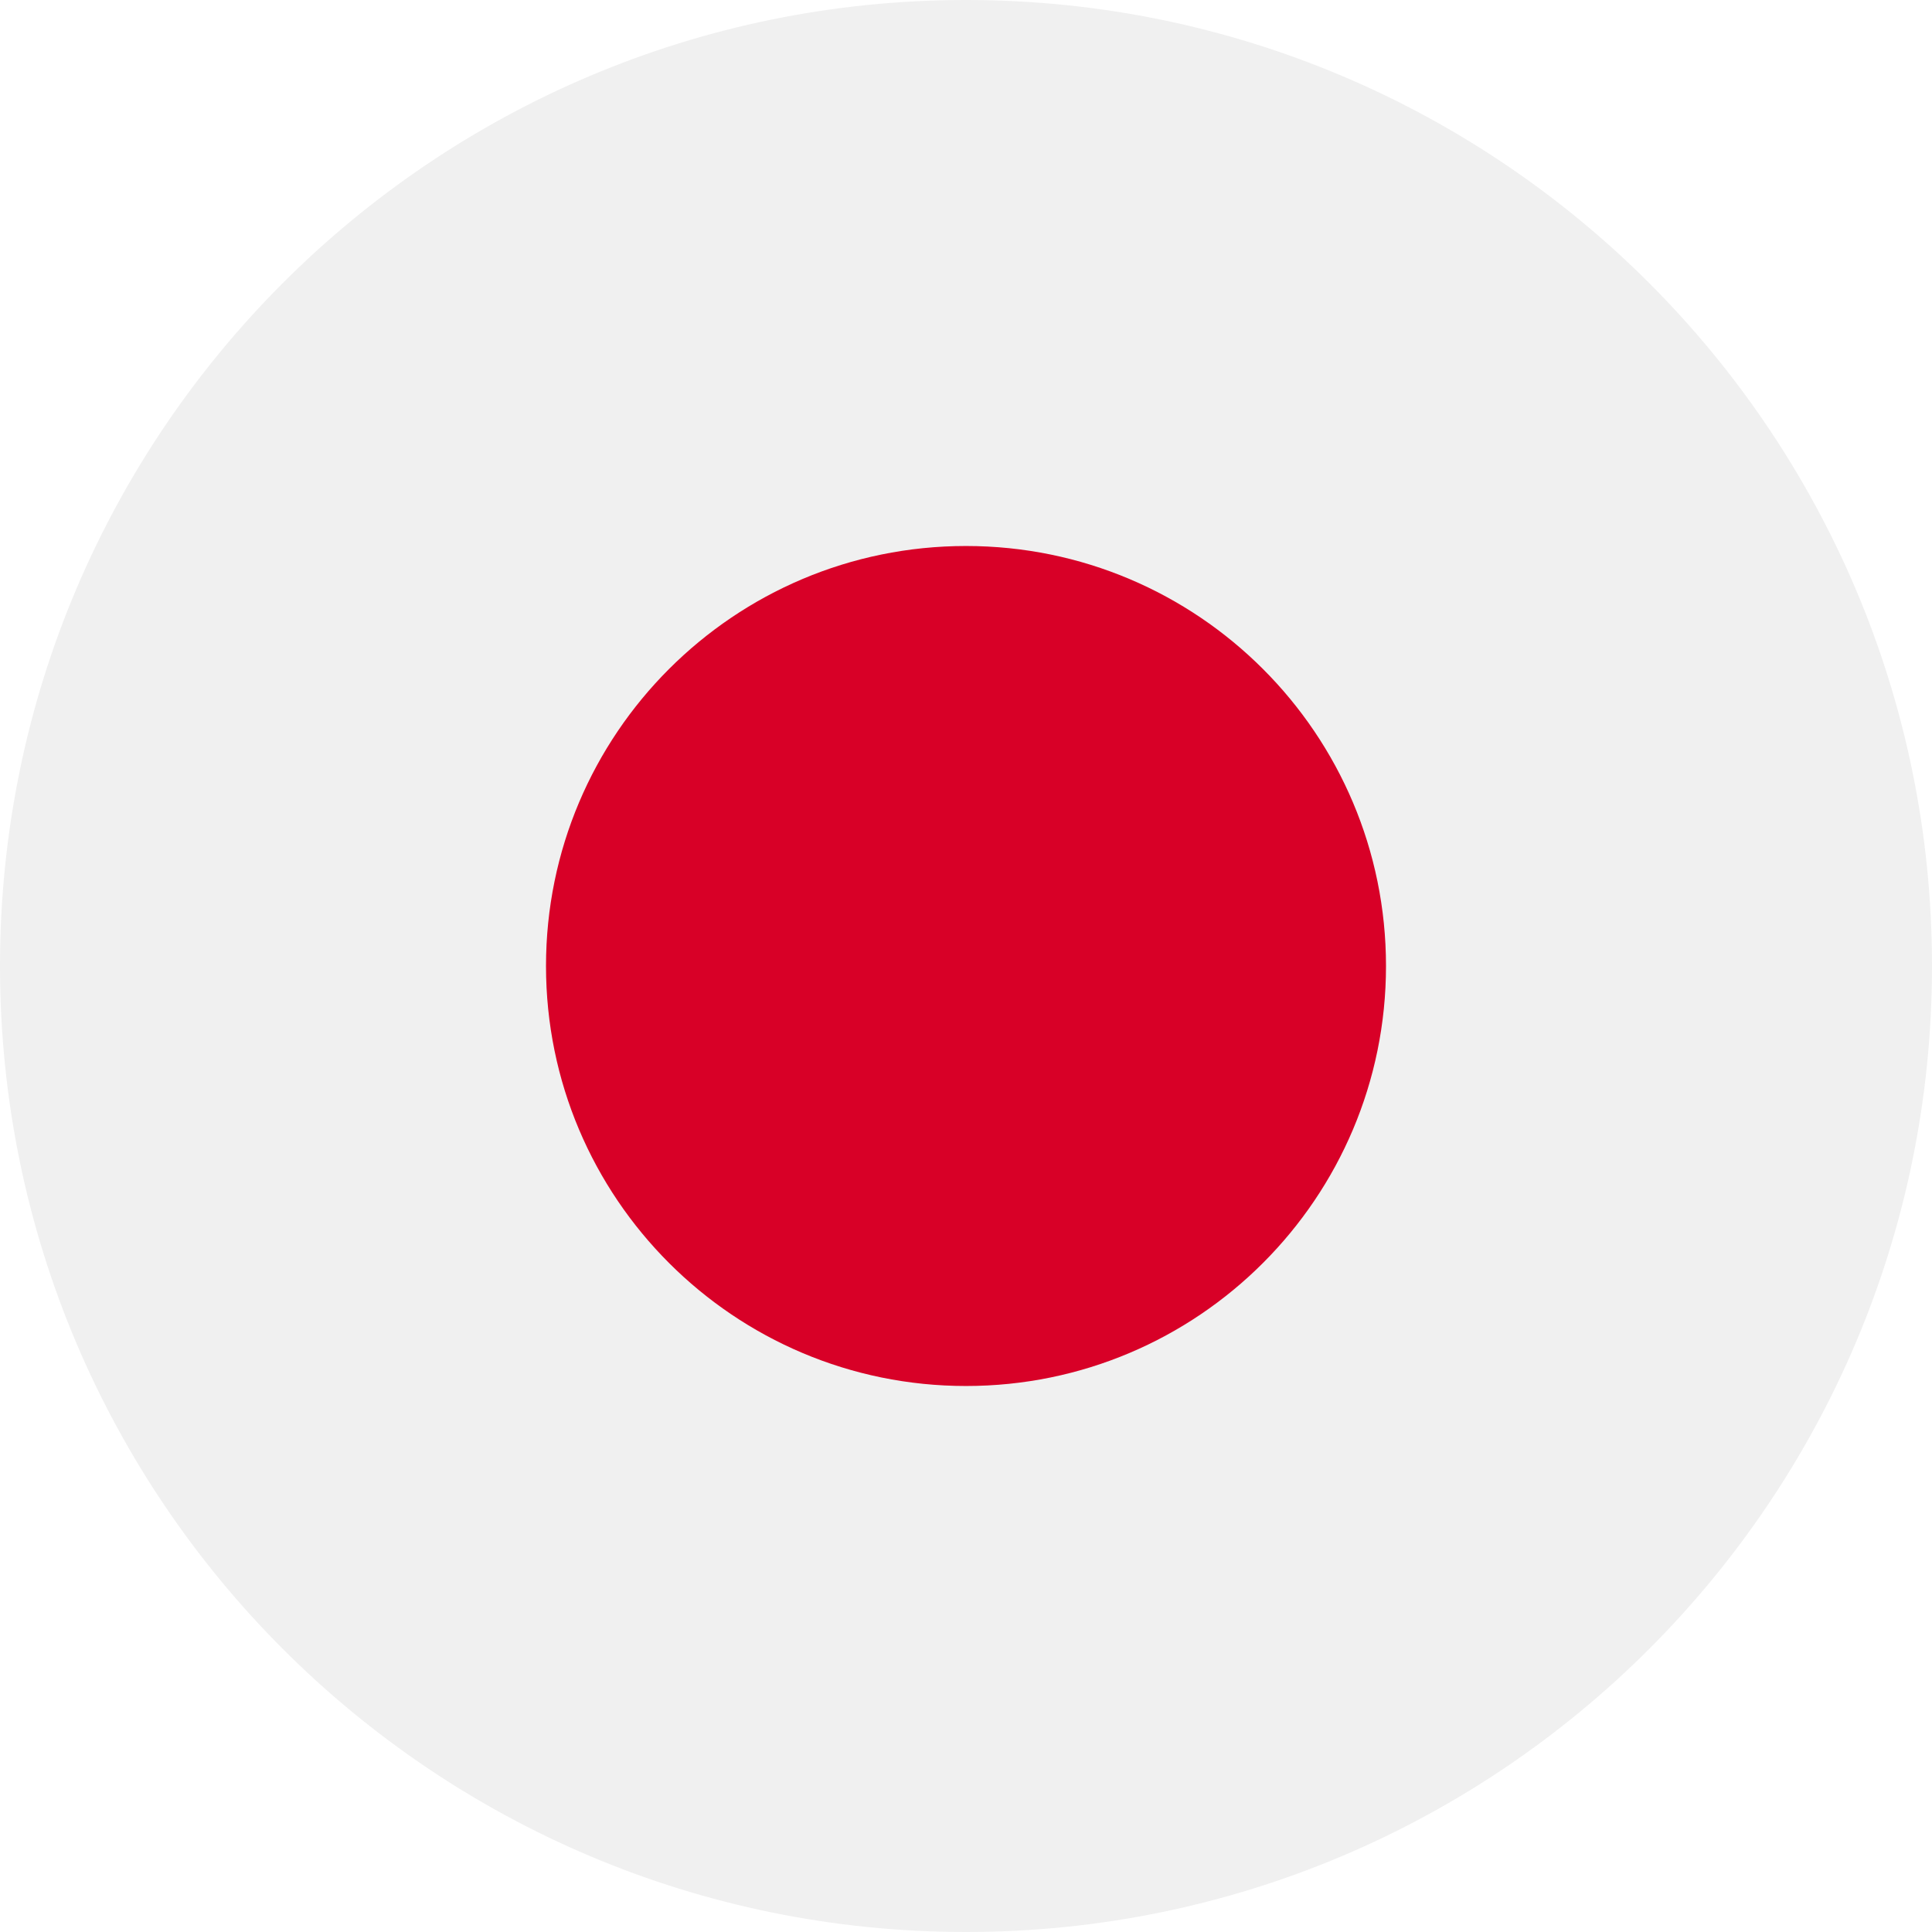
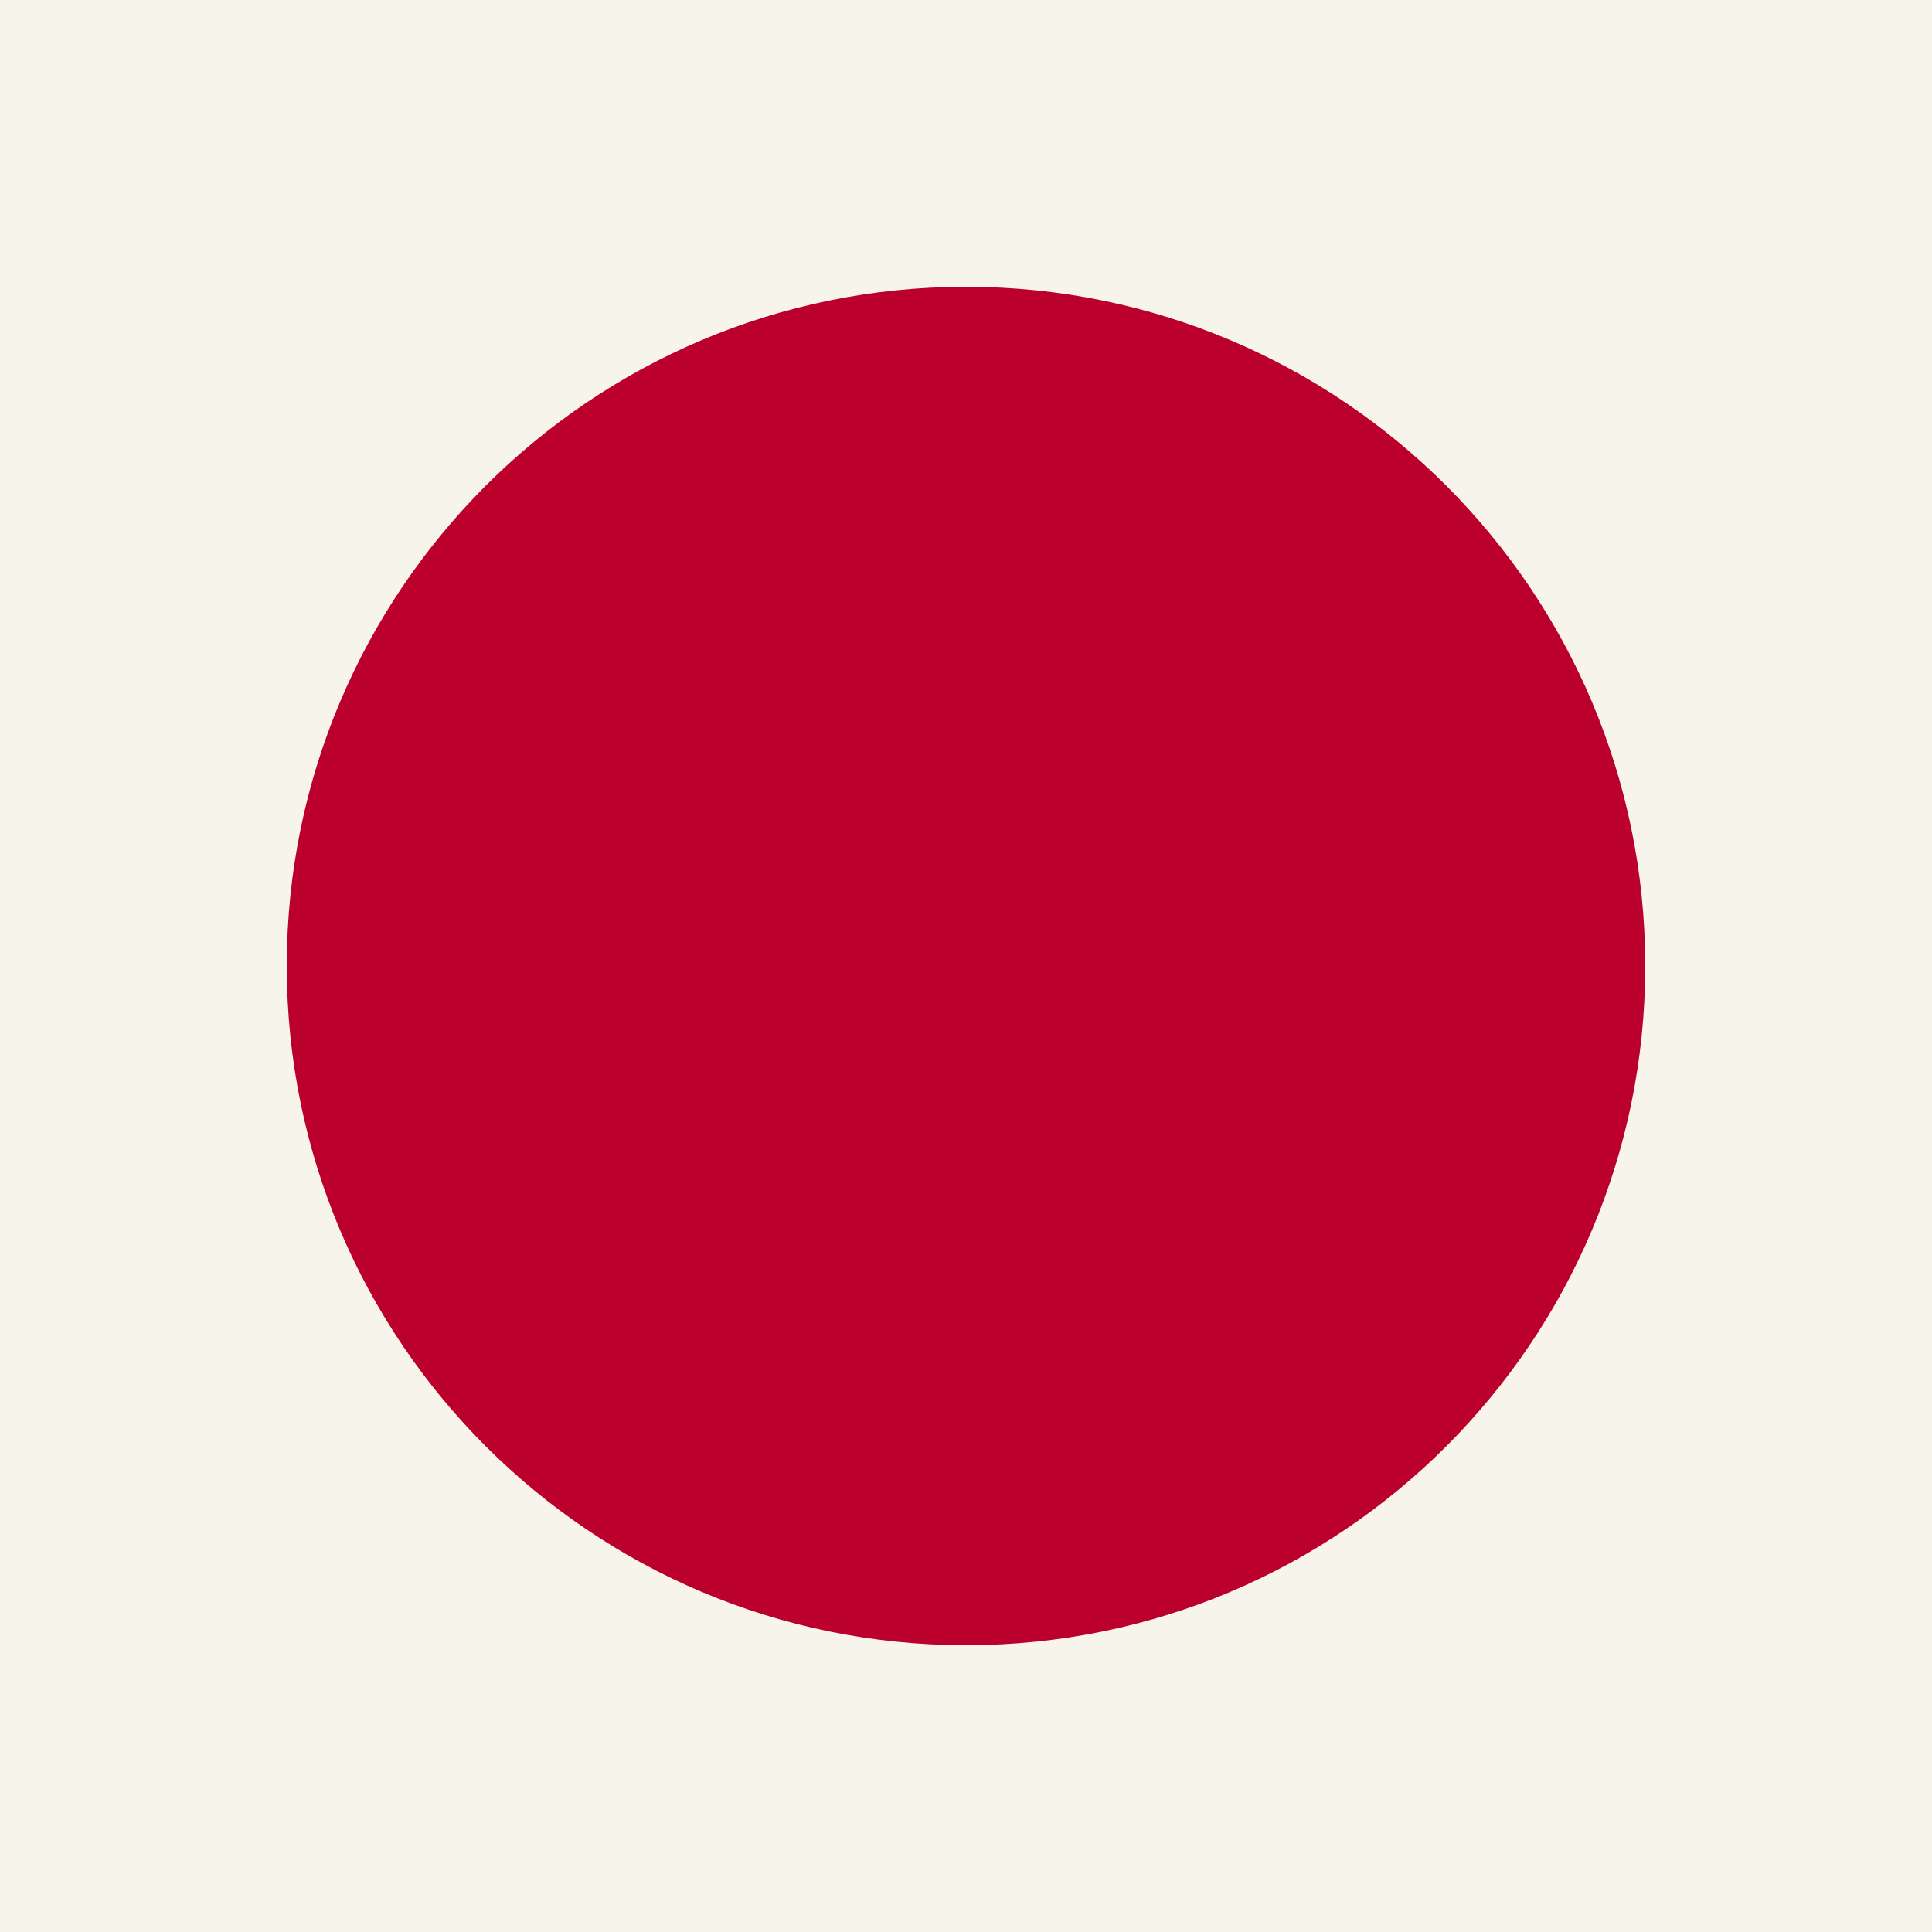
- <svg xmlns="http://www.w3.org/2000/svg" id="Layer_1" enable-background="new 0 0 512 512" viewBox="0 0 512 512">
-   <circle cx="256" cy="256" fill="#f0f0f0" r="256" />
-   <circle cx="256" cy="256" fill="#d80027" r="111.304" />
-   <g />
-   <g />
-   <g />
-   <g />
-   <g />
-   <g />
-   <g />
-   <g />
-   <g />
-   <g />
-   <g />
-   <g />
-   <g />
-   <g />
-   <g />
+ <svg xmlns="http://www.w3.org/2000/svg" viewBox="0 0 512 512">
+   <rect width="512" height="512" fill="#F7F4EB" />
+   <circle cx="256" cy="256" r="180" fill="#bc002d" />
</svg>
